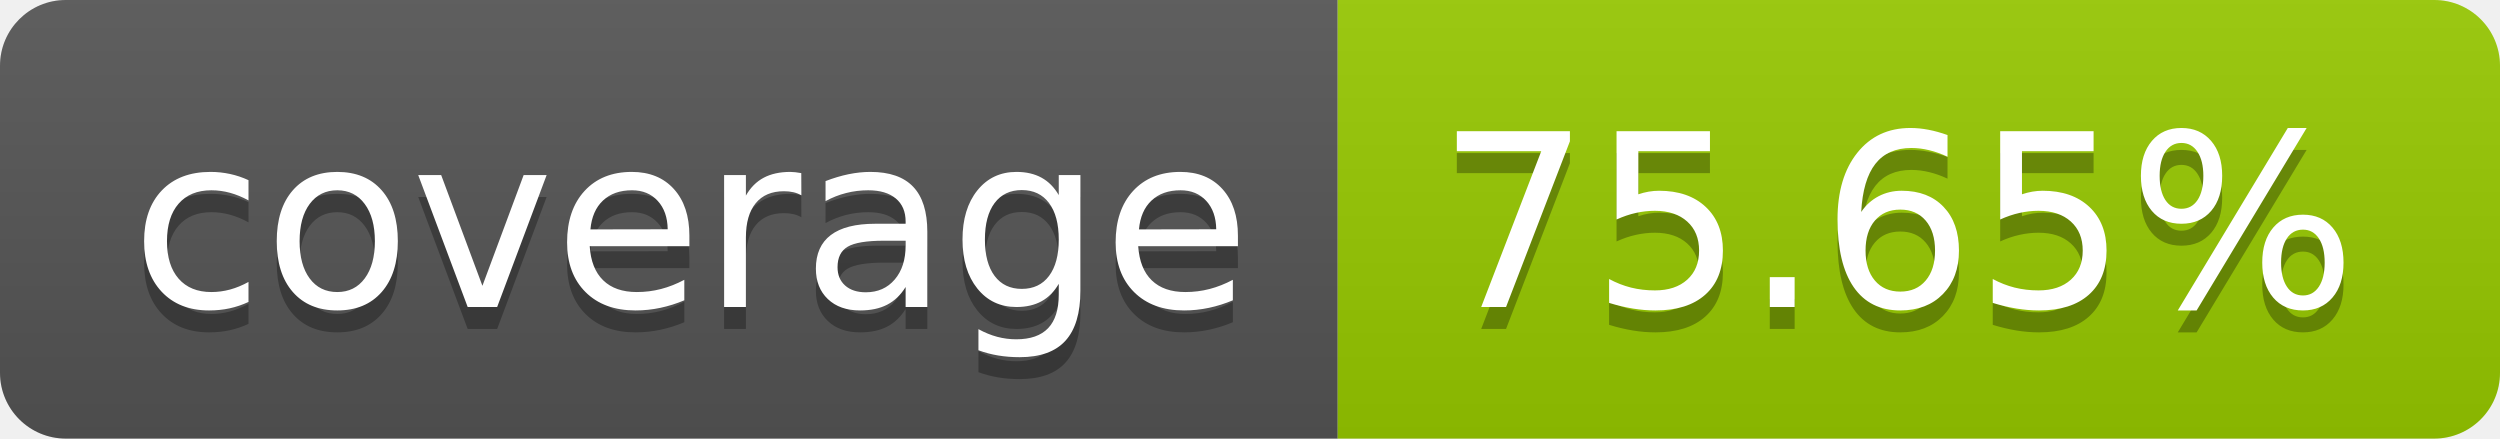
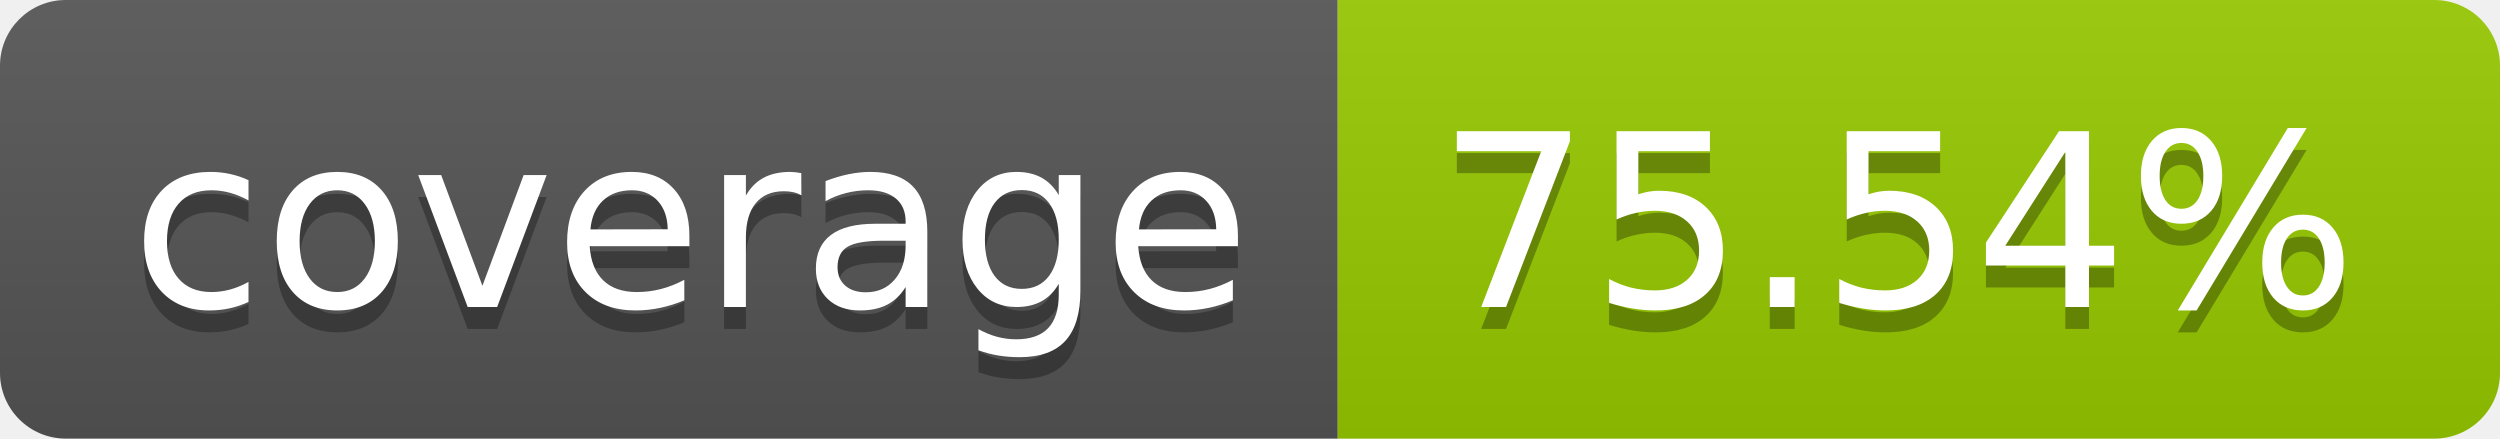
- <svg xmlns="http://www.w3.org/2000/svg" width="114" height="20" role="img" aria-label="coverage: 75.65%">
+ <svg xmlns="http://www.w3.org/2000/svg" width="114" height="20" role="img" aria-label="coverage: 75.54%">
  <linearGradient id="s" x2="0" y2="100%">
    <stop offset="0" stop-color="#bbb" stop-opacity=".1" />
    <stop offset="1" stop-opacity=".1" />
  </linearGradient>
  <clipPath id="r">
    <rect width="114" height="20" rx="3" fill="#fff" />
  </clipPath>
  <g clip-path="url(#r)">
    <rect width="61" height="20" fill="#555" />
    <rect x="61" width="53" height="20" fill="#97ca00" />
    <rect width="114" height="20" fill="url(#s)" />
  </g>
  <g fill="#fff" text-anchor="middle" font-family="Verdana,Geneva,DejaVu Sans,sans-serif" text-rendering="geometricPrecision" font-size="110">
    <text aria-hidden="true" x="315" y="150" fill="#010101" fill-opacity=".3" transform="scale(.1)" textLength="510">coverage</text>
    <text x="315" y="140" transform="scale(.1)" fill="#fff" textLength="510">coverage</text>
-     <text aria-hidden="true" x="865" y="150" fill="#010101" fill-opacity=".3" transform="scale(.1)" textLength="430">75.65%</text>
-     <text x="865" y="140" transform="scale(.1)" fill="#fff" textLength="430">75.65%</text>
+     <text aria-hidden="true" x="865" y="150" fill="#010101" fill-opacity=".3" transform="scale(.1)" textLength="430">75.54%</text>
+     <text x="865" y="140" transform="scale(.1)" fill="#fff" textLength="430">75.54%</text>
  </g>
</svg>
